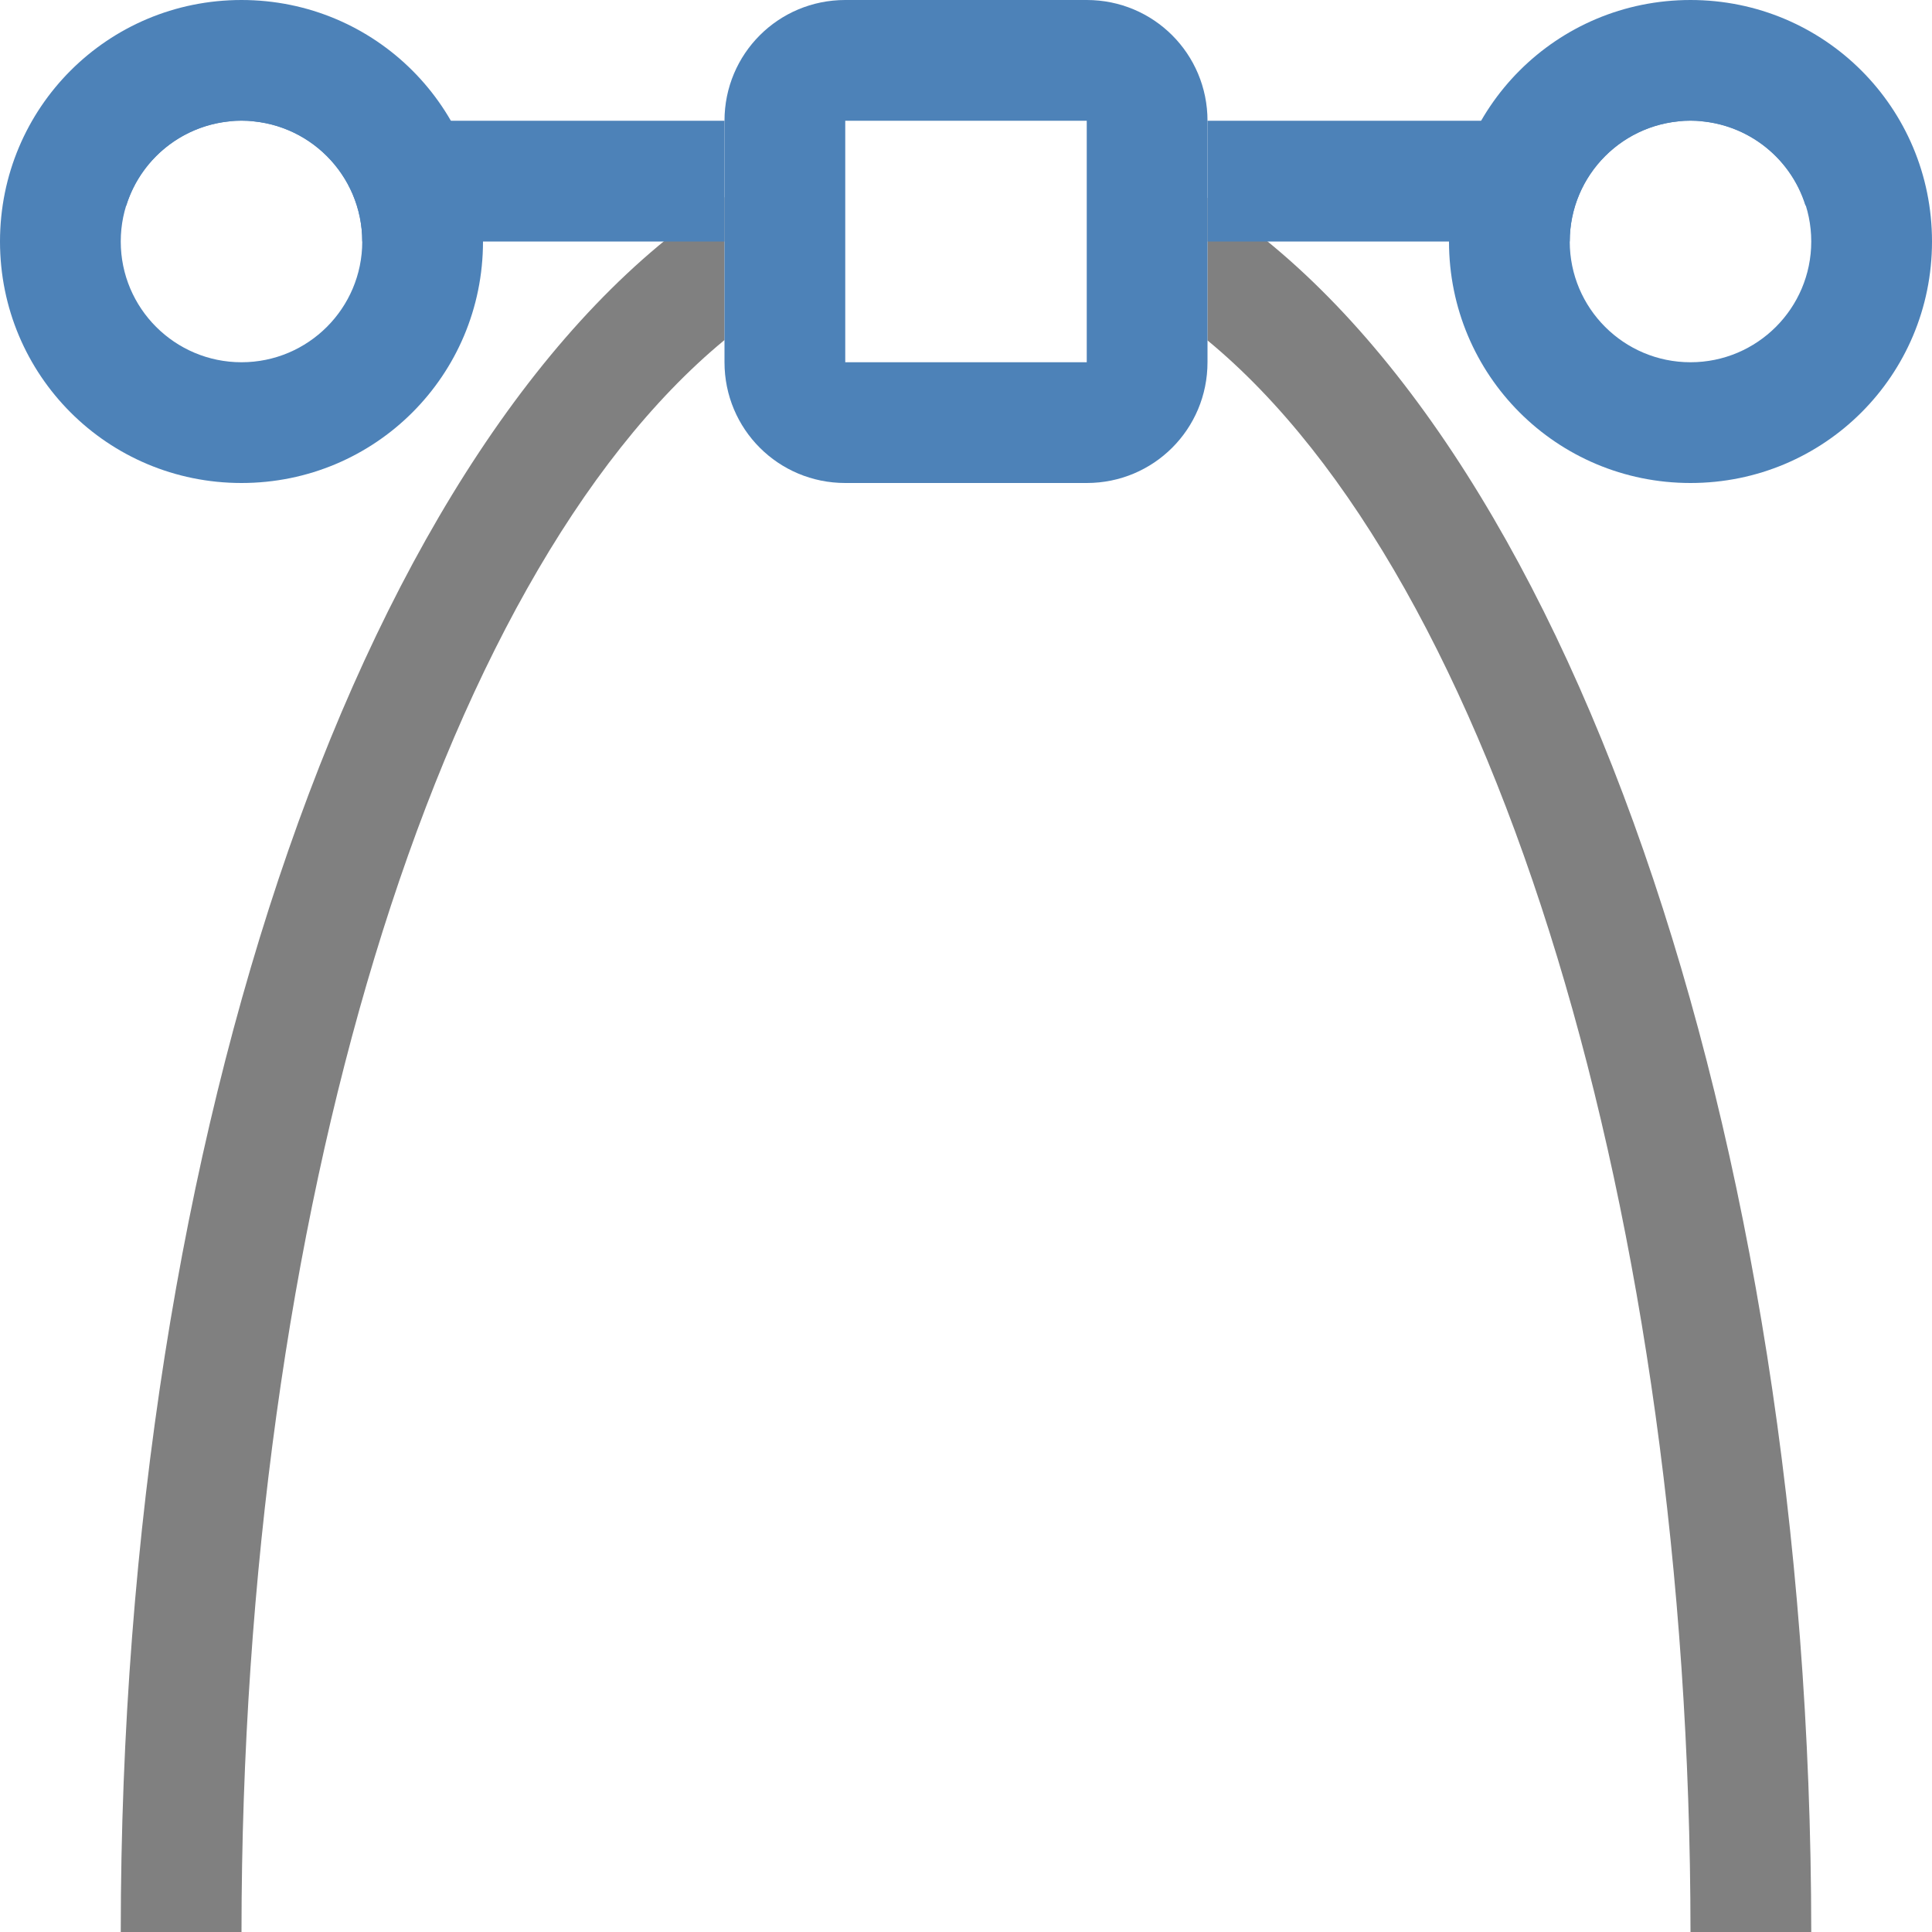
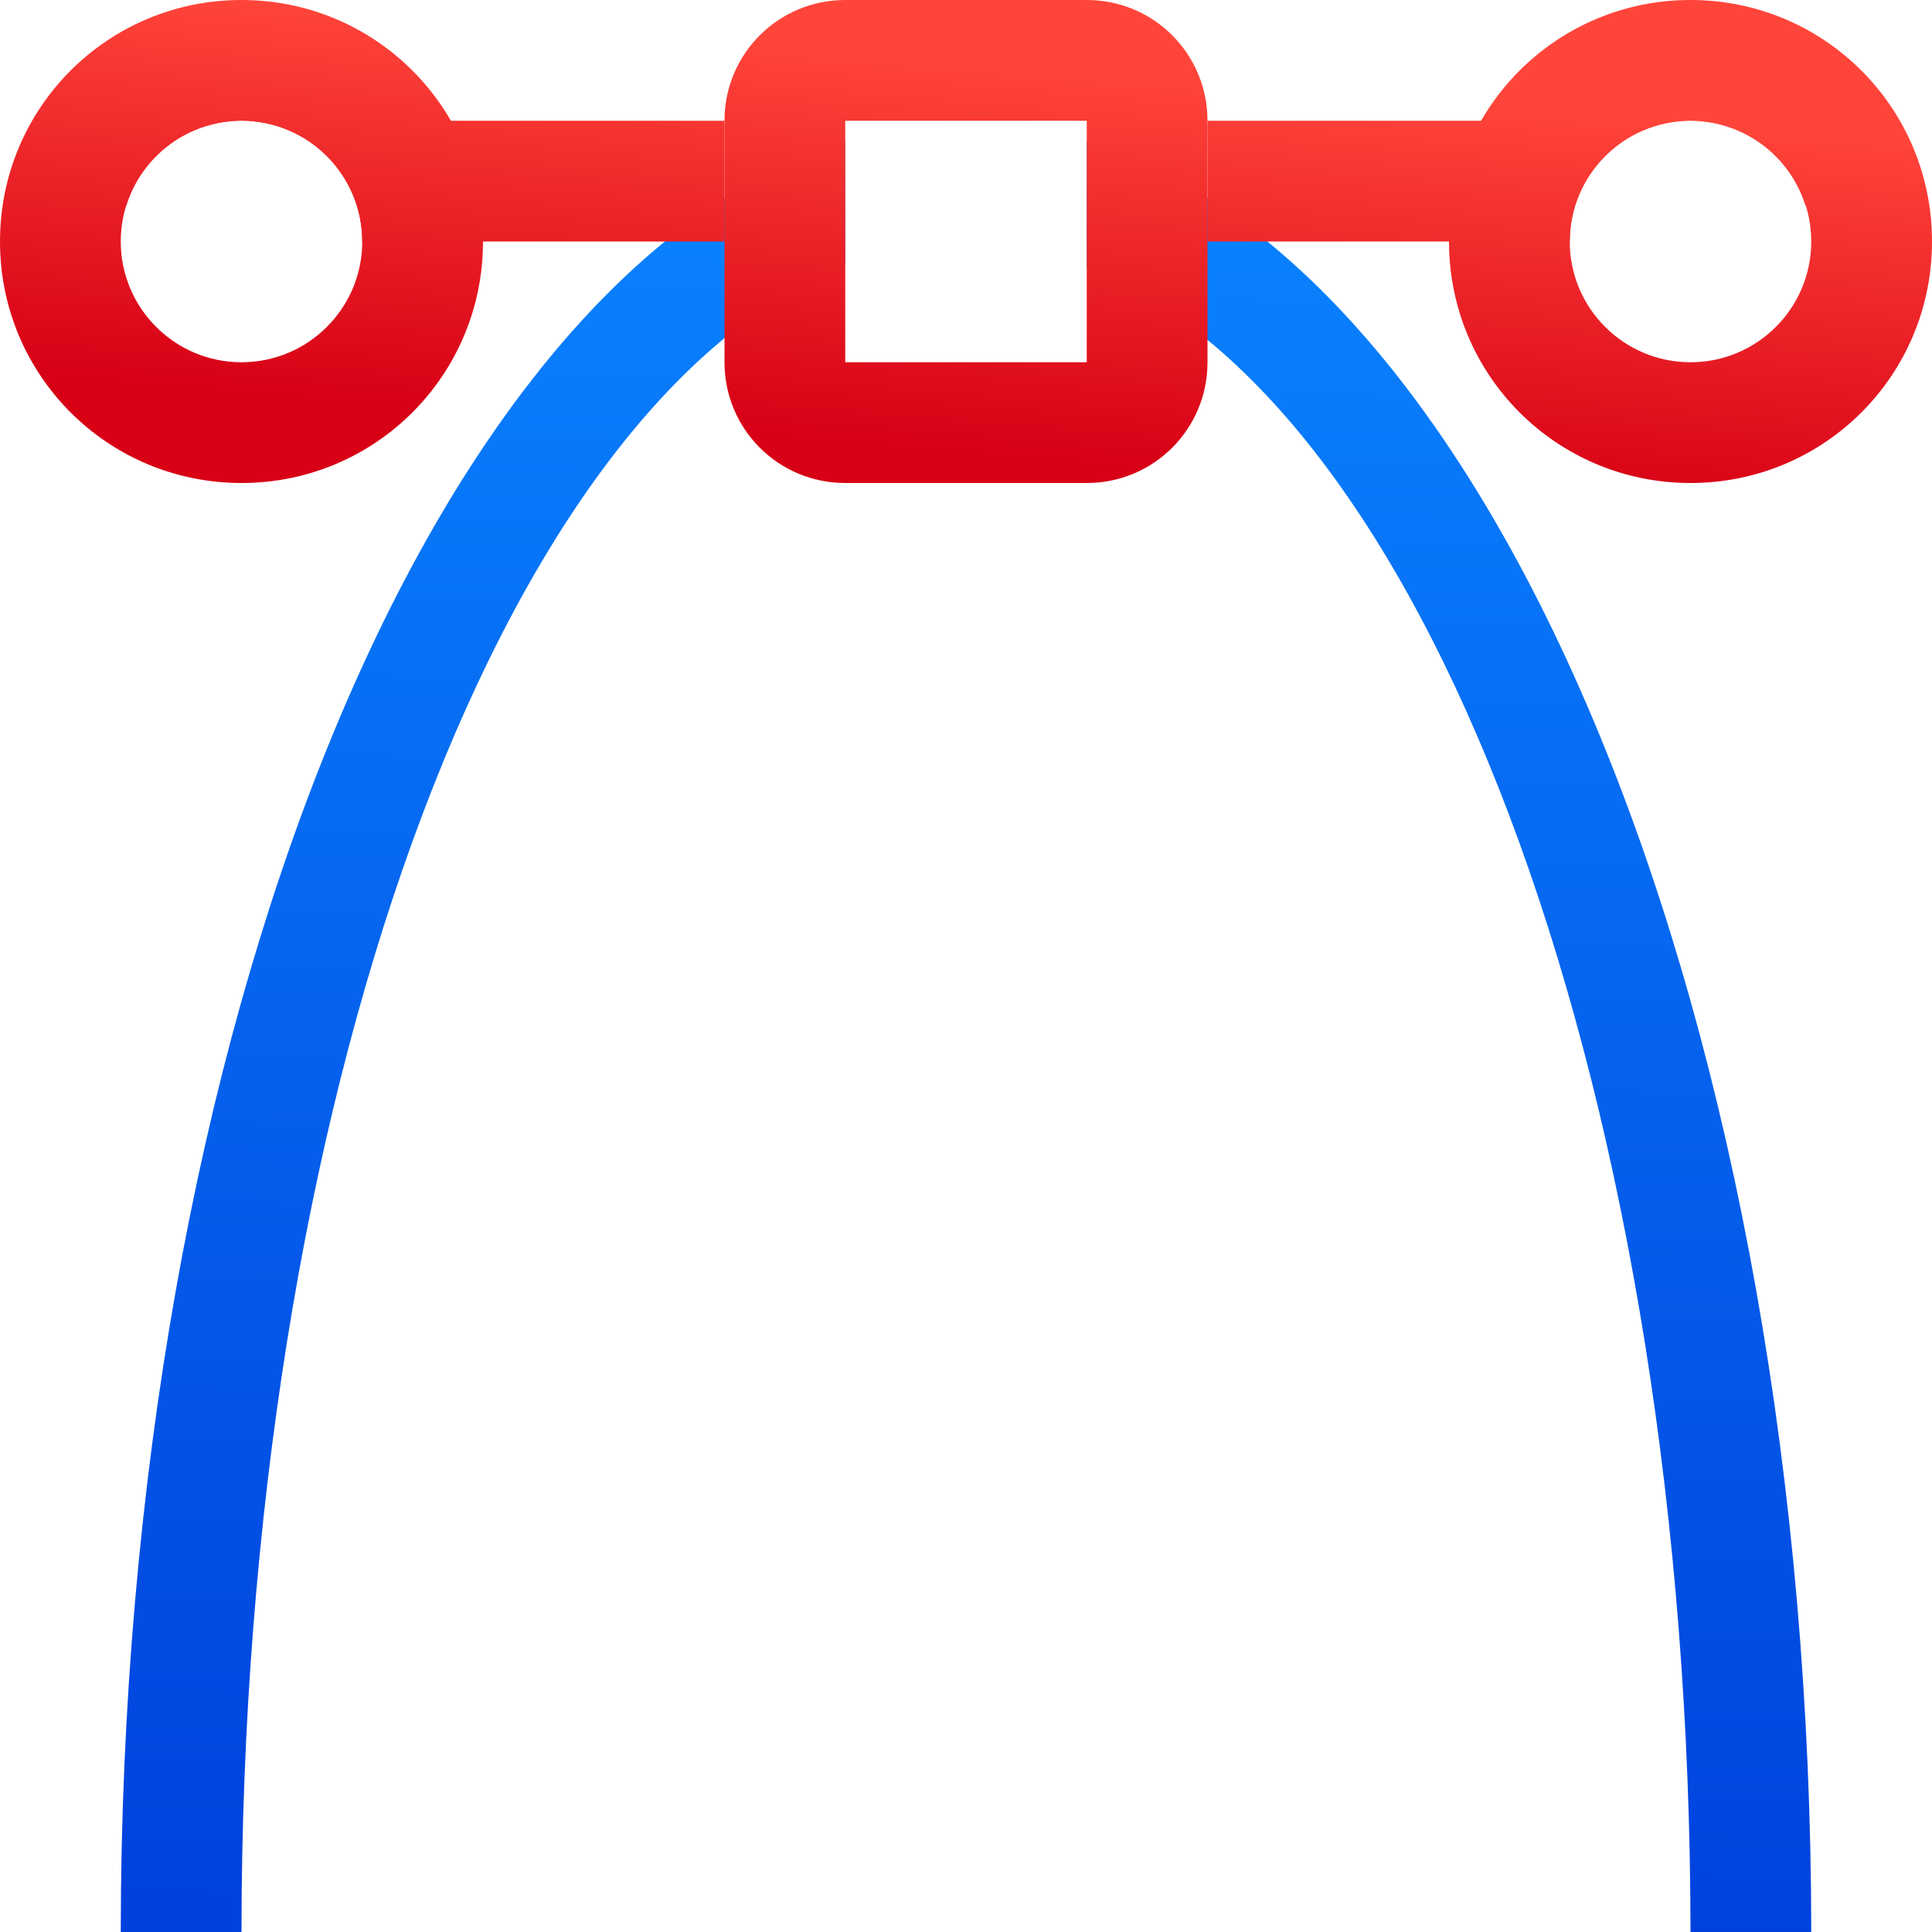
- <svg xmlns="http://www.w3.org/2000/svg" viewBox="0 0 16 16">
-   <path d="m6 1.633a7 15 0 0 0 -5 14.367h1a6 14 0 0 1 4-13.184zm4 .004v1.182a6 14 0 0 1 4 13.182h1a7 15 0 0 0 -5-14.363z" fill="#808080" />
-   <g fill="#4d82b8">
-     <path d="m1.5 1c-.277 0-.5.223-.5.5 0 .073.017.142.045.205a1 1 0 0 1 .955-.705zm.5 0a1 1 0 0 1 1 1h3v-1zm8 0v1h3a1 1 0 0 1 1-1zm4 0a1 1 0 0 1 .953.705c.028-.063.047-.131.047-.205 0-.277-.223-.5-.5-.5z" />
-     <path d="m7 0c-.554 0-1 .446-1 1v2c0 .554.446 1 1 1h2c.554 0 1-.446 1-1v-2c0-.554-.446-1-1-1zm0 1h2v2h-2z" />
-     <path d="m2 0c-1.108 0-2 .892-2 2s.892 2 2 2 2-.892 2-2-.892-2-2-2zm0 1a1 1 0 0 1 1 1 1 1 0 0 1 -1 1 1 1 0 0 1 -1-1 1 1 0 0 1 1-1z" />
-     <path d="m14 0c-1.108 0-2 .892-2 2s.892 2 2 2 2-.892 2-2-.892-2-2-2zm0 1a1 1 0 0 1 1 1 1 1 0 0 1 -1 1 1 1 0 0 1 -1-1 1 1 0 0 1 1-1z" />
+ <svg xmlns="http://www.w3.org/2000/svg" xmlns:xlink="http://www.w3.org/1999/xlink" viewBox="0 0 16 16" version="1.1" id="svg20">
+   <defs id="defs24">
+     <linearGradient xlink:href="#a" id="linearGradient1980" x1="7.458" y1="3.695" x2="7.729" y2="0.441" gradientUnits="userSpaceOnUse" />
+   </defs>
+   <linearGradient id="a" gradientUnits="userSpaceOnUse" x1="103.77" x2="103.699" y1="308.597" y2="307.7">
+     <stop offset="0" stop-color="#d70015" id="stop2" />
+     <stop offset="1" stop-color="#ff453a" id="stop4" />
+   </linearGradient>
+   <linearGradient id="b" gradientUnits="userSpaceOnUse" x1="7.712" x2="8.085" y1="16.11" y2="1.195">
+     <stop offset="0" stop-color="#0040dd" id="stop7" />
+     <stop offset="1" stop-color="#0a84ff" id="stop9" />
+   </linearGradient>
+   <path d="m9 1.17v1.041a6 14 0 0 1 5 13.789h1a7 15 0 0 0 -6-14.83zm-2 .002a7 15 0 0 0 -6 14.828h1a6 14 0 0 1 5-13.803z" fill="url(#b)" id="path12" />
+   <g style="fill:url(#linearGradient1980);fill-opacity:1" id="g38">
+     <path d="M 1.5,1 C 1.223,1 1,1.223 1,1.5 1,1.573 1.017,1.642 1.045,1.705 A 1,1 0 0 1 2,1 Z M 2,1 A 1,1 0 0 1 3,2 H 6 V 1 Z m 8,0 v 1 h 3 a 1,1 0 0 1 1,-1 z m 4,0 a 1,1 0 0 1 0.953,0.705 C 14.982,1.642 15,1.574 15,1.5 15,1.223 14.777,1 14.5,1 Z" id="path30" style="fill-opacity:1.0;fill:url(#linearGradient1980)" />
+     <path d="M 7,0 C 6.446,0 6,0.446 6,1 V 3 C 6,3.554 6.446,4 7,4 H 9 C 9.554,4 10,3.554 10,3 V 1 C 10,0.446 9.554,0 9,0 Z M 7,1 H 9 V 3 H 7 Z" id="path32" style="fill-opacity:1.0;fill:url(#linearGradient1980)" />
+     <path d="M 2,0 C 0.892,0 0,0.892 0,2 0,3.108 0.892,4 2,4 3.108,4 4,3.108 4,2 4,0.892 3.108,0 2,0 Z M 2,1 A 1,1 0 0 1 3,2 1,1 0 0 1 2,3 1,1 0 0 1 1,2 1,1 0 0 1 2,1 Z" id="path34" style="fill-opacity:1.0;fill:url(#linearGradient1980)" />
+     <path d="m 14,0 c -1.108,0 -2,0.892 -2,2 0,1.108 0.892,2 2,2 1.108,0 2,-0.892 2,-2 0,-1.108 -0.892,-2 -2,-2 z m 0,1 a 1,1 0 0 1 1,1 1,1 0 0 1 -1,1 1,1 0 0 1 -1,-1 1,1 0 0 1 1,-1 z" id="path36" style="fill-opacity:1.0;fill:url(#linearGradient1980)" />
  </g>
</svg>
